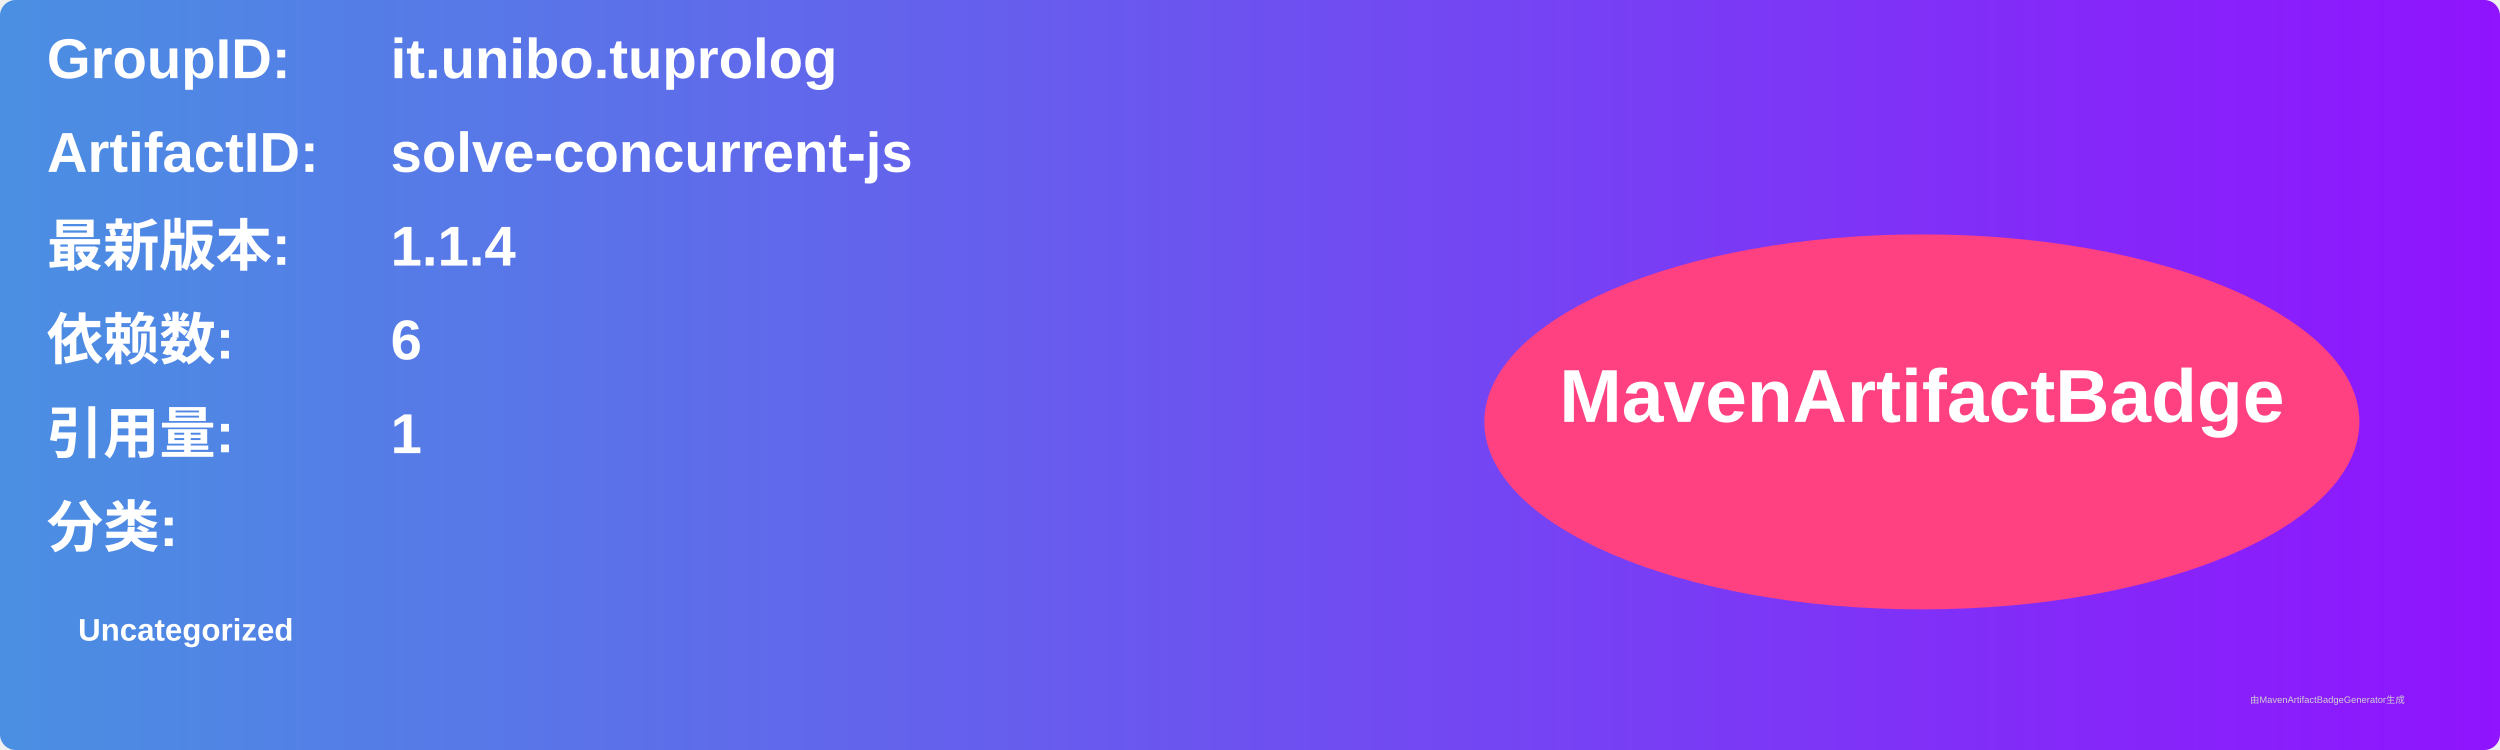
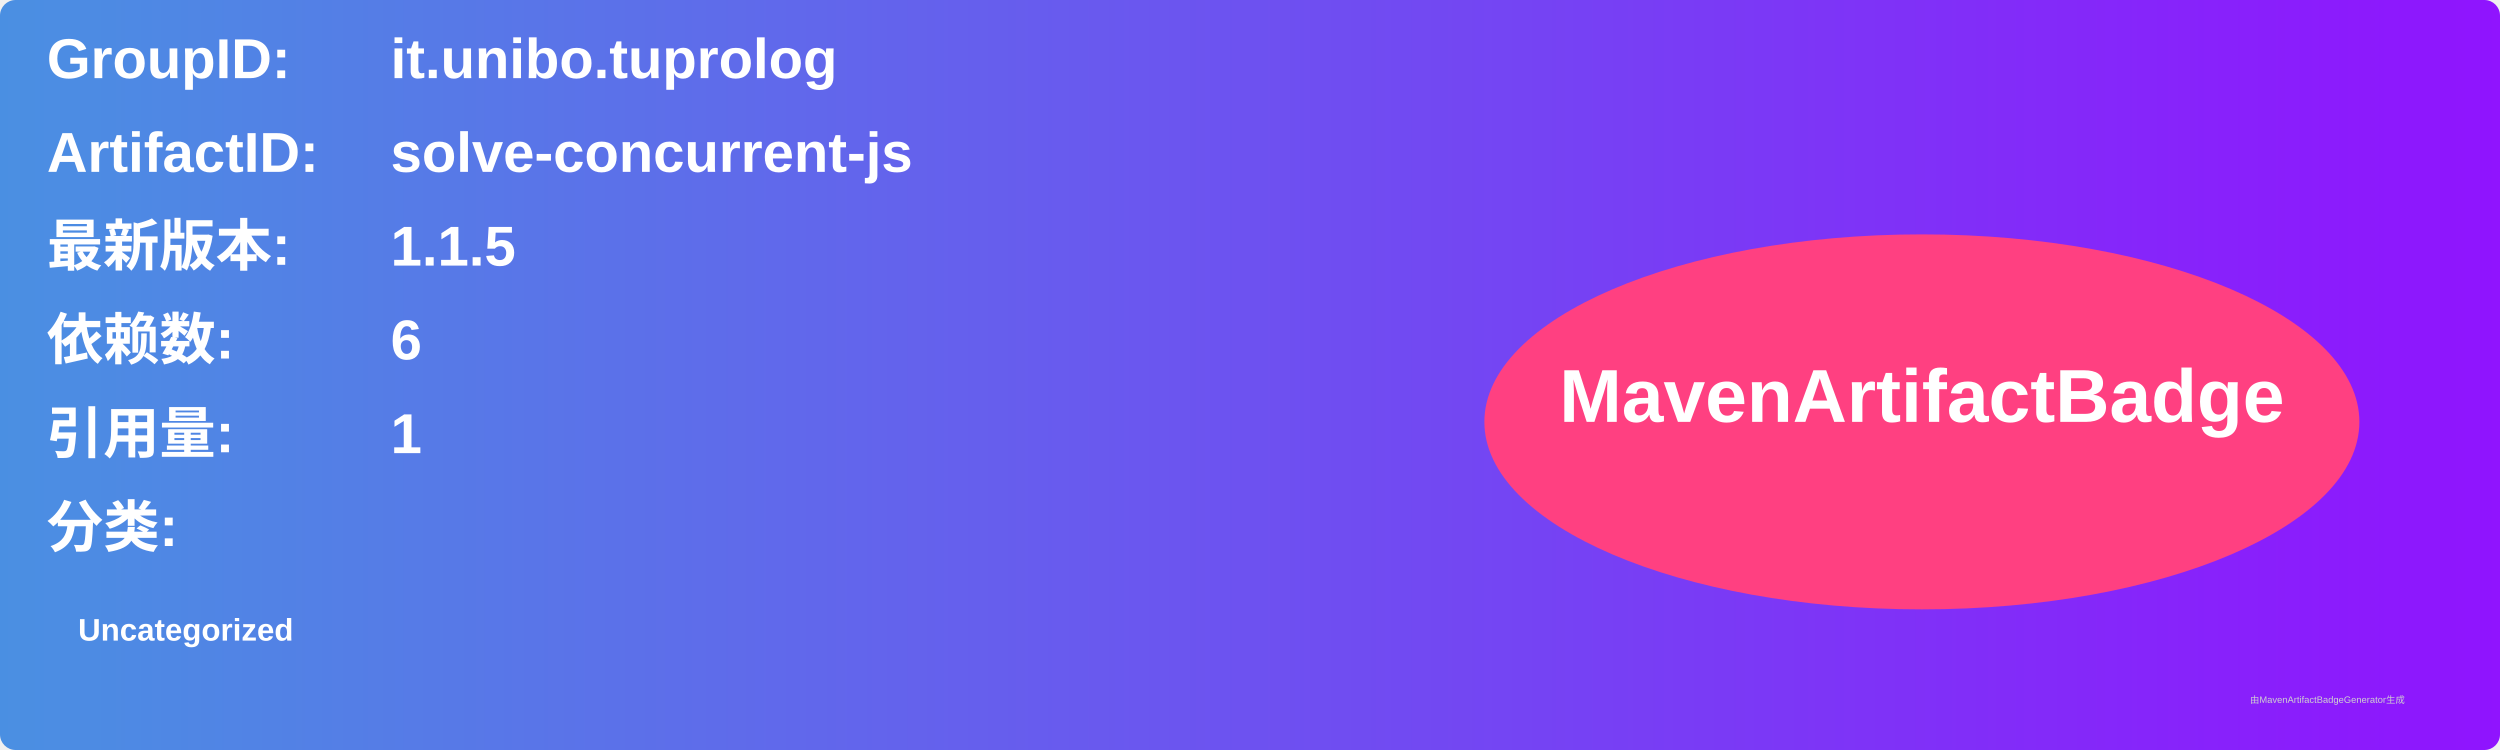
<svg xmlns="http://www.w3.org/2000/svg" width="800" height="240" viewBox="0 0 800 240">
  <linearGradient id="grad" x1="0%" y1="0%" x2="100%" y2="0%">
    <stop offset="0%" stop-color="#4a90e2" />
    <stop offset="100%" stop-color="#9013fe" />
  </linearGradient>
  <rect width="100%" height="100%" rx="5" ry="5" fill="url(#grad)" />
  <g transform="translate(15, 15)">
    <text x="0" y="10" font-family="Arial" font-size="18" fill="white" font-weight="bold" width="260">GroupID:</text>
    <text x="110" y="10" font-family="Arial" font-size="18" fill="white" font-weight="bold" width="460">it.unibo.tuprolog</text>
    <text x="0" y="40" font-family="Arial" font-size="18" fill="white" font-weight="bold" width="260">ArtifactID:</text>
    <text x="110" y="40" font-family="Arial" font-size="18" fill="white" font-weight="bold" width="460">solve-concurrent-js</text>
    <text x="0" y="70" font-family="Arial" font-size="18" fill="white" font-weight="bold">最新版本:</text>
    <text x="110" y="70" font-family="Arial" font-size="18" fill="white" font-weight="bold">
-       <tspan font-weight="bold">1.1.4</tspan>
+       <tspan font-weight="bold">1.1.5</tspan>
    </text>
    <text x="0" y="100" font-family="Arial" font-size="18" fill="white" font-weight="bold">依赖数: </text>
    <text x="110" y="100" font-family="Arial" font-size="18" fill="white">
      <tspan font-weight="bold">6</tspan>
    </text>
    <text x="0" y="130" font-family="Arial" font-size="18" fill="white" font-weight="bold">引用量: </text>
    <text x="110" y="130" font-family="Arial" font-size="18" fill="white">
      <tspan font-weight="bold">1</tspan>
    </text>
    <text x="0" y="160" font-family="Arial" font-size="18" fill="white" font-weight="bold">分类:</text>
    <text x="10" y="190" font-family="Arial" font-size="10" fill="white">
      <tspan font-weight="bold">Uncategorized</tspan>
    </text>
    <ellipse cx="600" cy="120" rx="140" ry="60" fill="#ff4081" />
    <text x="600" y="120" text-anchor="middle" font-family="Arial" font-size="24" fill="white" font-weight="bold">MavenArtifactBadge</text>
  </g>
  <text x="720" y="225" font-family="Arial" font-size="3" fill="#d0d0d0">由MavenArtifactBadgeGenerator生成</text>
</svg>
